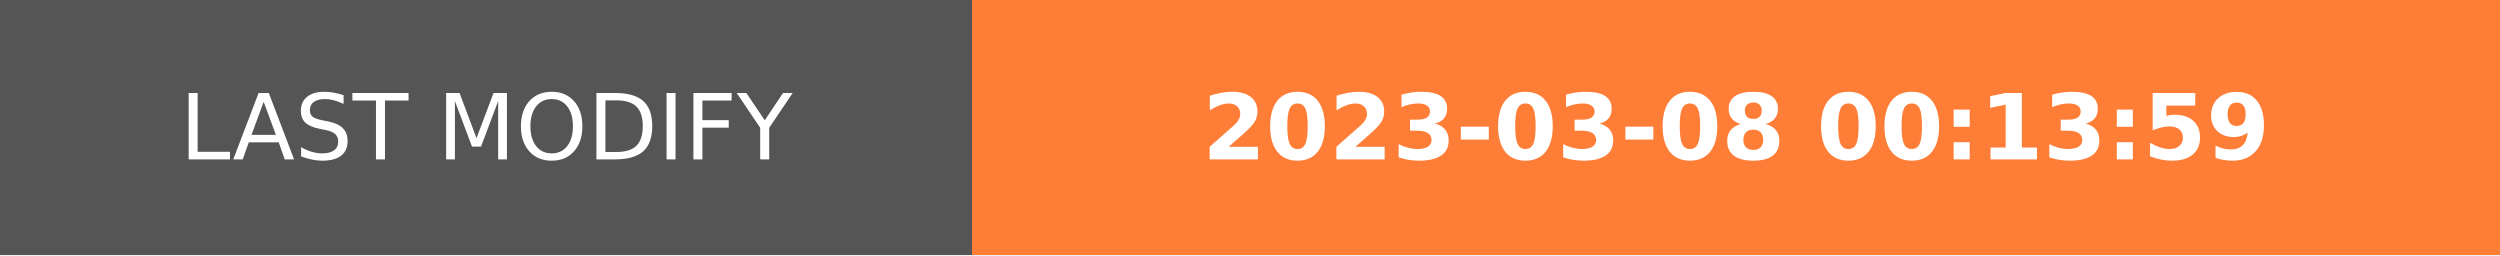
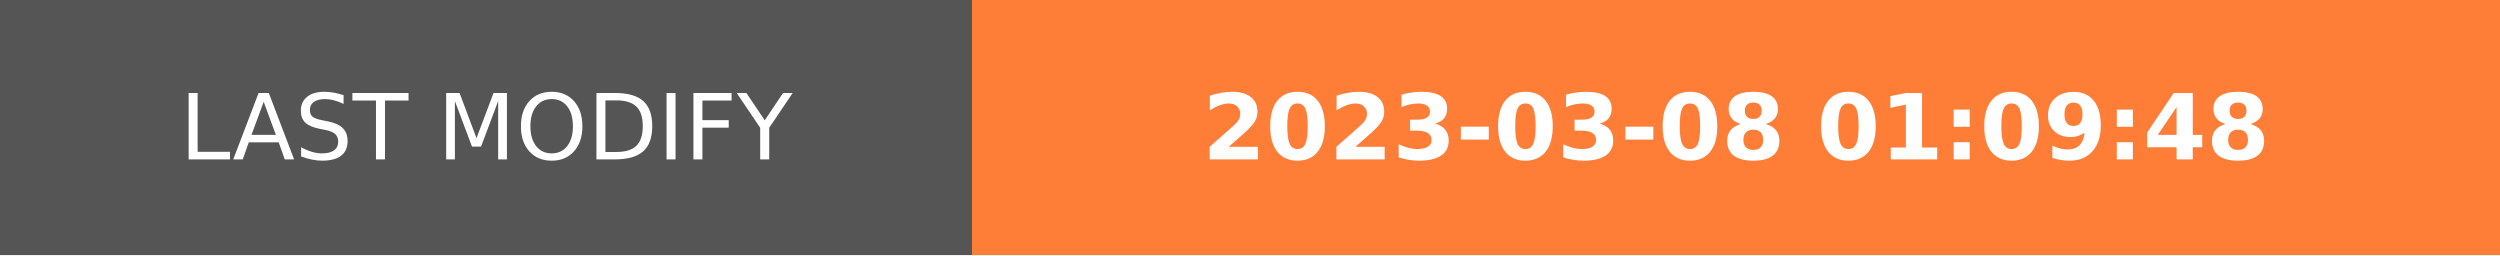
- <svg xmlns="http://www.w3.org/2000/svg" width="274.5" height="28" role="img" aria-label="LAST MODIFY: 2023-03-08 00:13:59">
+ <svg xmlns="http://www.w3.org/2000/svg" width="274.5" height="28" role="img" aria-label="LAST MODIFY: 2023-03-08 01:09:48">
  <g shape-rendering="crispEdges">
    <rect width="106.75" height="28" fill="#555" />
    <rect x="106.75" width="167.75" height="28" fill="#fe7d37" />
  </g>
  <g fill="#fff" text-anchor="middle" font-family="Verdana,Geneva,DejaVu Sans,sans-serif" text-rendering="geometricPrecision" font-size="100">
    <text transform="scale(.1)" x="533.75" y="175" textLength="827.5" fill="#fff">LAST MODIFY</text>
-     <text transform="scale(.1)" x="1906.25" y="175" textLength="1437.5" fill="#fff" font-weight="bold">2023-03-08 00:13:59</text>
+     <text transform="scale(.1)" x="1906.25" y="175" textLength="1437.5" fill="#fff" font-weight="bold">2023-03-08 01:09:48</text>
  </g>
</svg>
